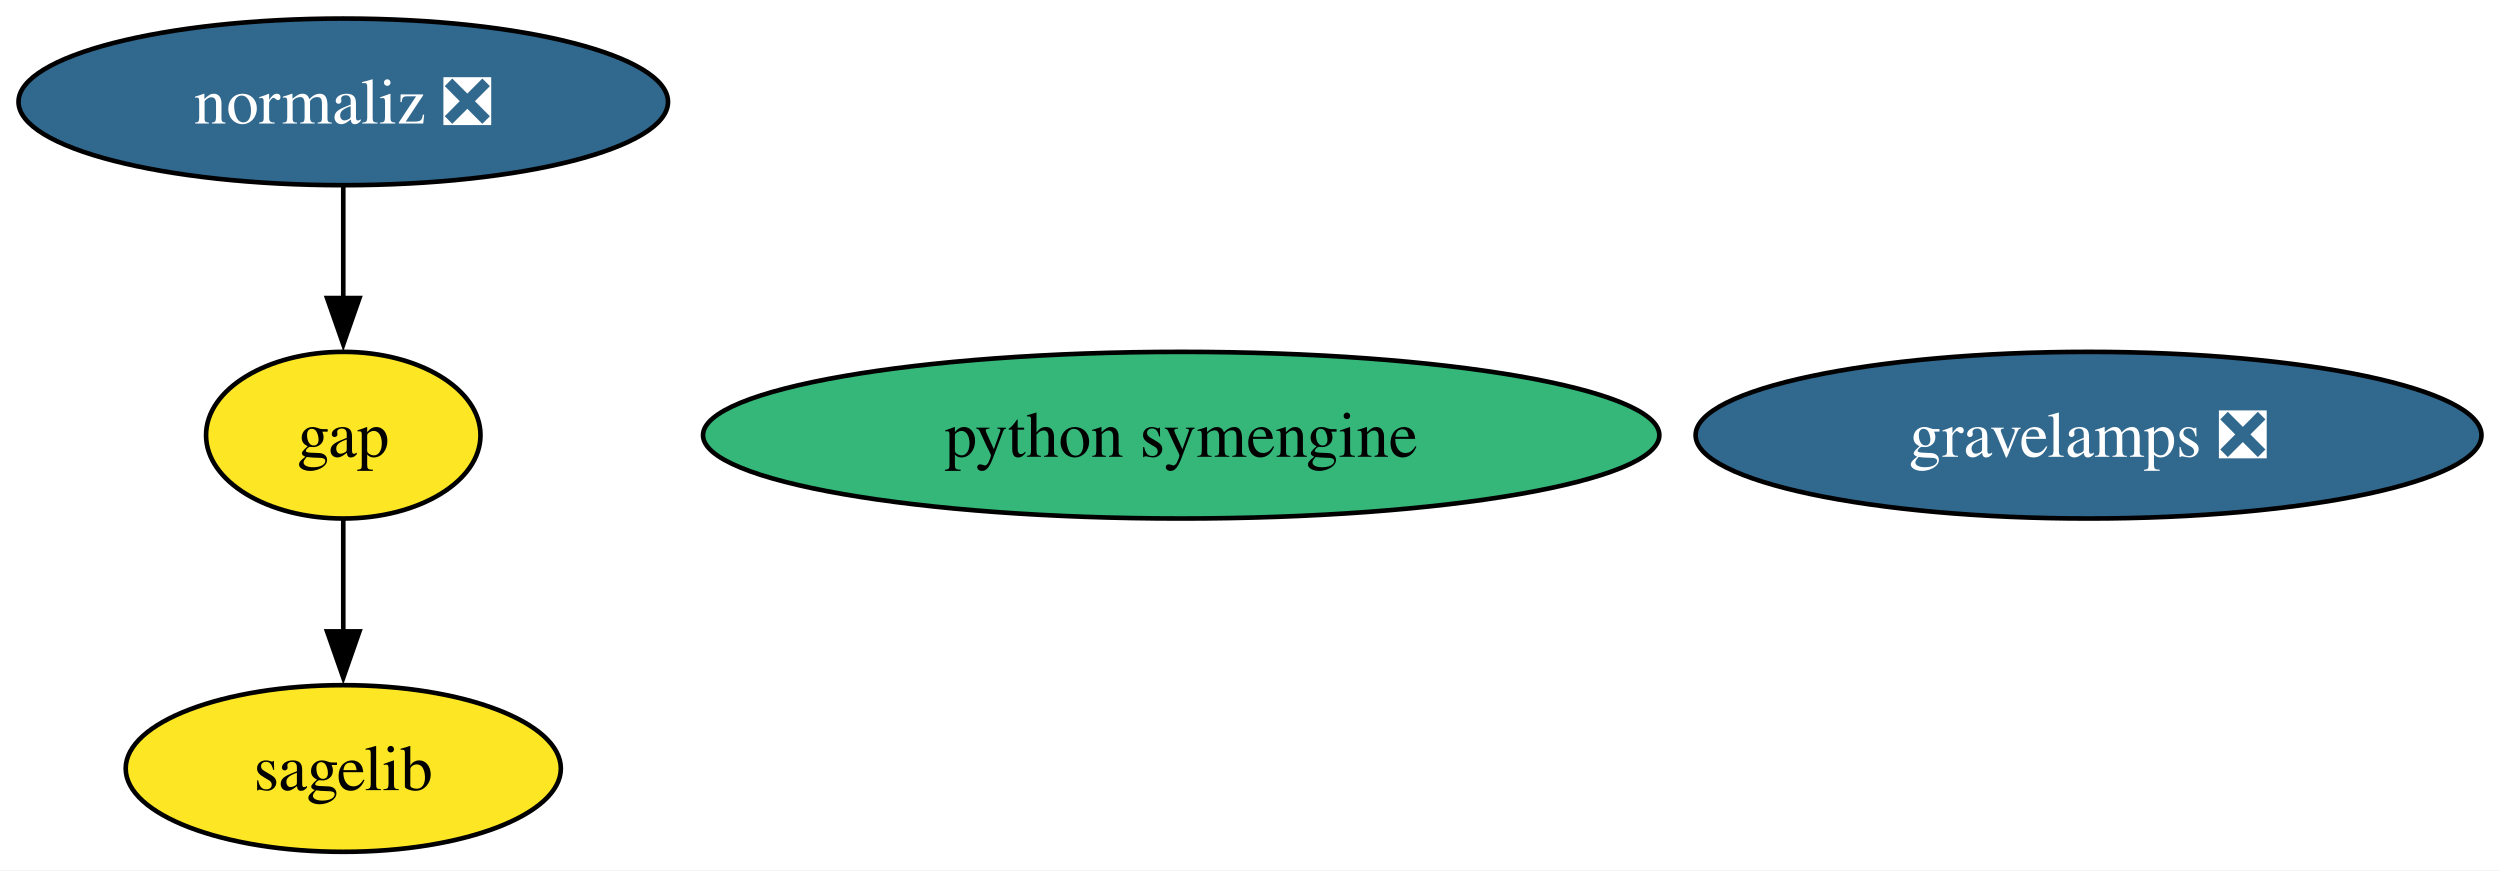
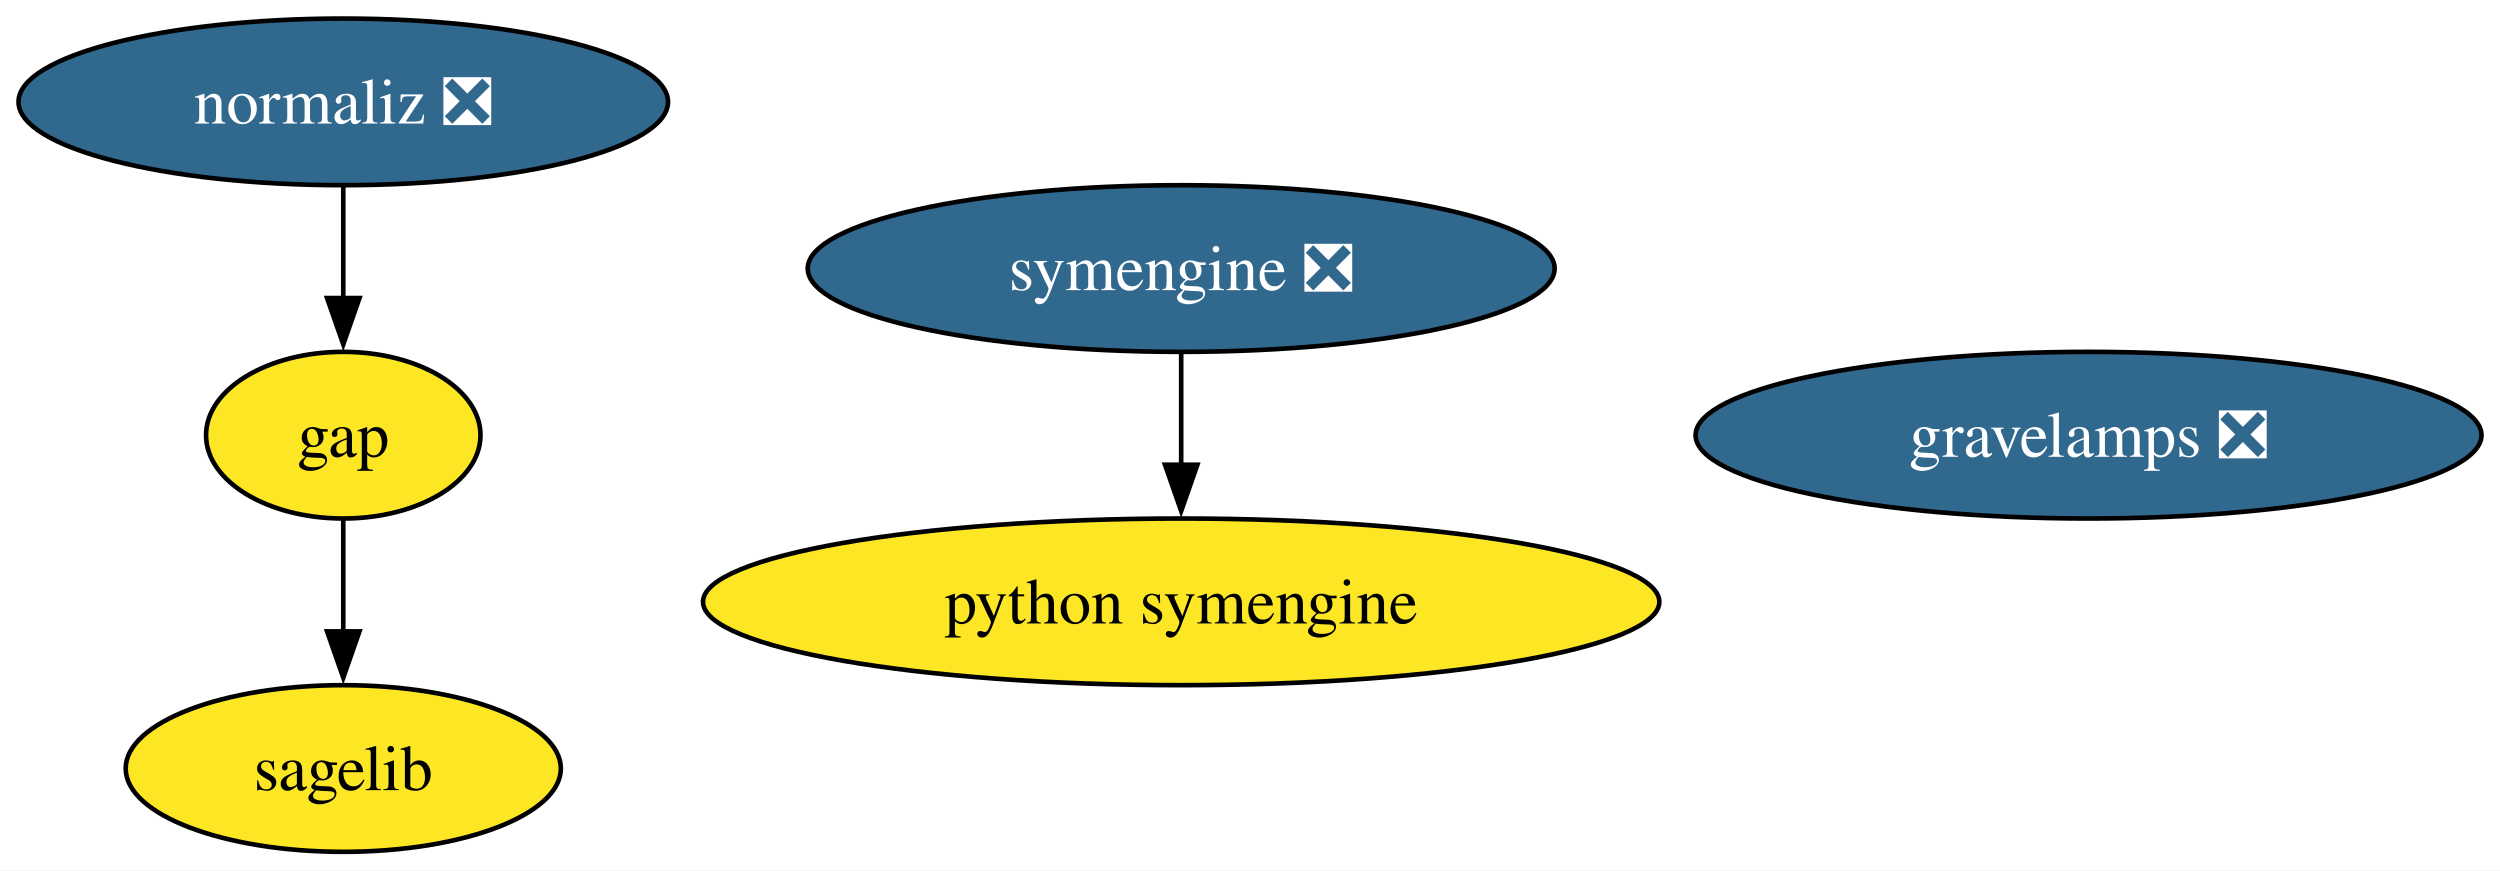
<svg xmlns="http://www.w3.org/2000/svg" xmlns:xlink="http://www.w3.org/1999/xlink" width="540pt" height="188pt" viewBox="0.00 0.00 540.03 188.00">
  <g id="graph0" class="graph" transform="scale(1 1) rotate(0) translate(4 184)">
    <polygon fill="white" stroke="none" points="-4,4 -4,-184 536.03,-184 536.03,4 -4,4" />
    <g id="node1" class="node">
      <g id="a_node1">
        <a xlink:href="https://github.com/conda-forge/gap-feedstock" xlink:title="gap">
          <ellipse fill="#fde725" stroke="black" cx="70.15" cy="-90" rx="29.64" ry="18" />
          <text text-anchor="middle" x="70.15" y="-85.33" font-family="Times,serif" font-size="14.00">gap</text>
        </a>
      </g>
    </g>
    <g id="node3" class="node">
      <g id="a_node3">
        <a xlink:href="https://github.com/conda-forge/sagelib-feedstock" xlink:title="sagelib">
          <ellipse fill="#fde725" stroke="black" cx="70.15" cy="-18" rx="47" ry="18" />
          <text text-anchor="middle" x="70.15" y="-13.32" font-family="Times,serif" font-size="14.00">sagelib</text>
        </a>
      </g>
    </g>
    <g id="edge1" class="edge">
      <path fill="none" stroke="black" d="M70.15,-71.7C70.15,-64.41 70.15,-55.73 70.15,-47.54" />
      <polygon fill="black" stroke="black" points="73.65,-47.62 70.15,-37.62 66.65,-47.62 73.65,-47.62" />
    </g>
    <g id="node2" class="node">
      <g id="a_node2">
        <a xlink:href="https://github.com/conda-forge/python-symengine-feedstock" xlink:title="python symengine">
-           <ellipse fill="#35b779" stroke="black" cx="251.15" cy="-90" rx="103.29" ry="18" />
-           <text text-anchor="middle" x="251.15" y="-85.33" font-family="Times,serif" font-size="14.00">python symengine</text>
+           <ellipse fill="#fde725" stroke="black" cx="251.15" cy="-54" rx="103.29" ry="18" />
+           <text text-anchor="middle" x="251.15" y="-49.33" font-family="Times,serif" font-size="14.00">python symengine</text>
        </a>
      </g>
    </g>
    <g id="node4" class="node">
      <g id="a_node4">
+         <a xlink:href="https://github.com/conda-forge/symengine-feedstock/pull/46" xlink:title="symengine ❎">
+           <ellipse fill="#31688e" stroke="black" cx="251.15" cy="-126" rx="80.67" ry="18" />
+           <text text-anchor="middle" x="251.15" y="-121.33" font-family="Times,serif" font-size="14.00" fill="white">symengine ❎</text>
+         </a>
+       </g>
+     </g>
+     <g id="edge2" class="edge">
+       <path fill="none" stroke="black" d="M251.15,-107.7C251.15,-100.41 251.15,-91.73 251.15,-83.54" />
+       <polygon fill="black" stroke="black" points="254.65,-83.62 251.15,-73.62 247.65,-83.62 254.65,-83.62" />
+     </g>
+     <g id="node5" class="node">
+       <g id="a_node5">
        <a xlink:href="https://github.com/conda-forge/normaliz-feedstock/pull/50" xlink:title="normaliz ❎">
          <ellipse fill="#31688e" stroke="black" cx="70.15" cy="-162" rx="70.15" ry="18" />
          <text text-anchor="middle" x="70.15" y="-157.32" font-family="Times,serif" font-size="14.00" fill="white">normaliz ❎</text>
        </a>
      </g>
    </g>
-     <g id="edge2" class="edge">
+     <g id="edge3" class="edge">
      <path fill="none" stroke="black" d="M70.15,-143.7C70.15,-136.41 70.15,-127.73 70.15,-119.54" />
      <polygon fill="black" stroke="black" points="73.65,-119.62 70.15,-109.62 66.65,-119.62 73.65,-119.62" />
    </g>
-     <g id="node5" class="node">
-       <g id="a_node5">
+     <g id="node6" class="node">
+       <g id="a_node6">
        <a xlink:href="https://github.com/conda-forge/gravelamps-feedstock/pull/9" xlink:title="gravelamps ❎">
          <ellipse fill="#31688e" stroke="black" cx="447.15" cy="-90" rx="84.88" ry="18" />
          <text text-anchor="middle" x="447.15" y="-85.33" font-family="Times,serif" font-size="14.00" fill="white">gravelamps ❎</text>
        </a>
      </g>
    </g>
  </g>
</svg>
